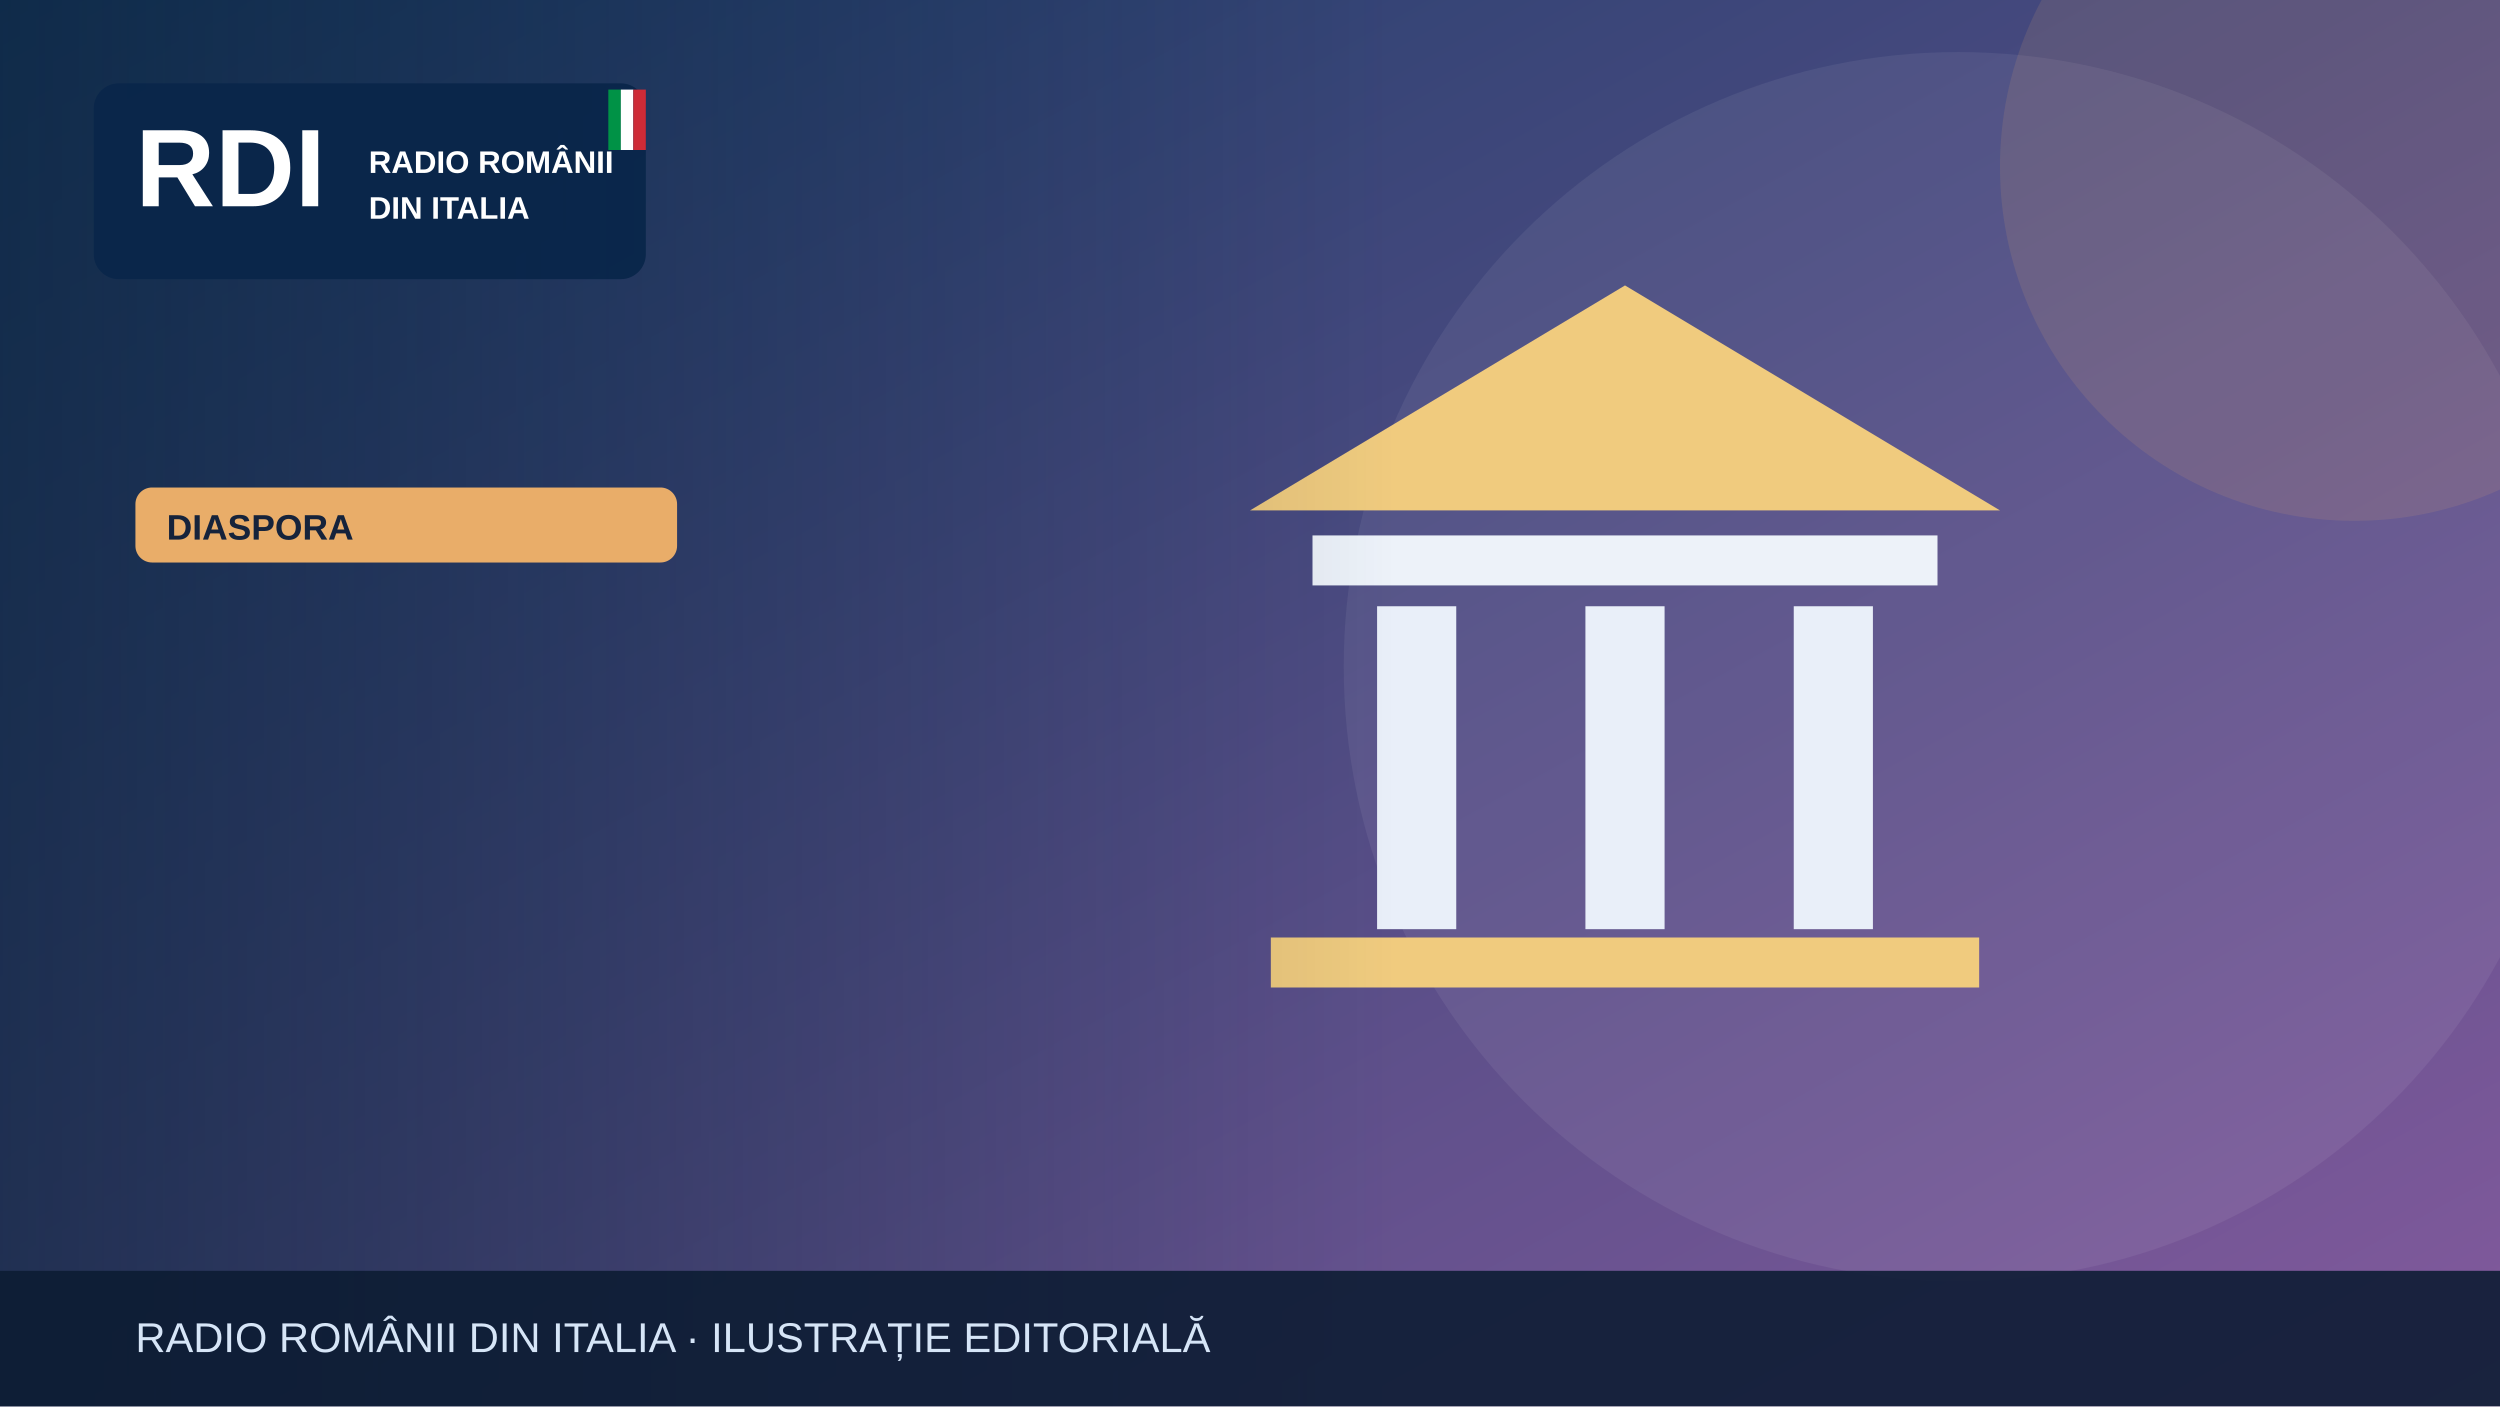
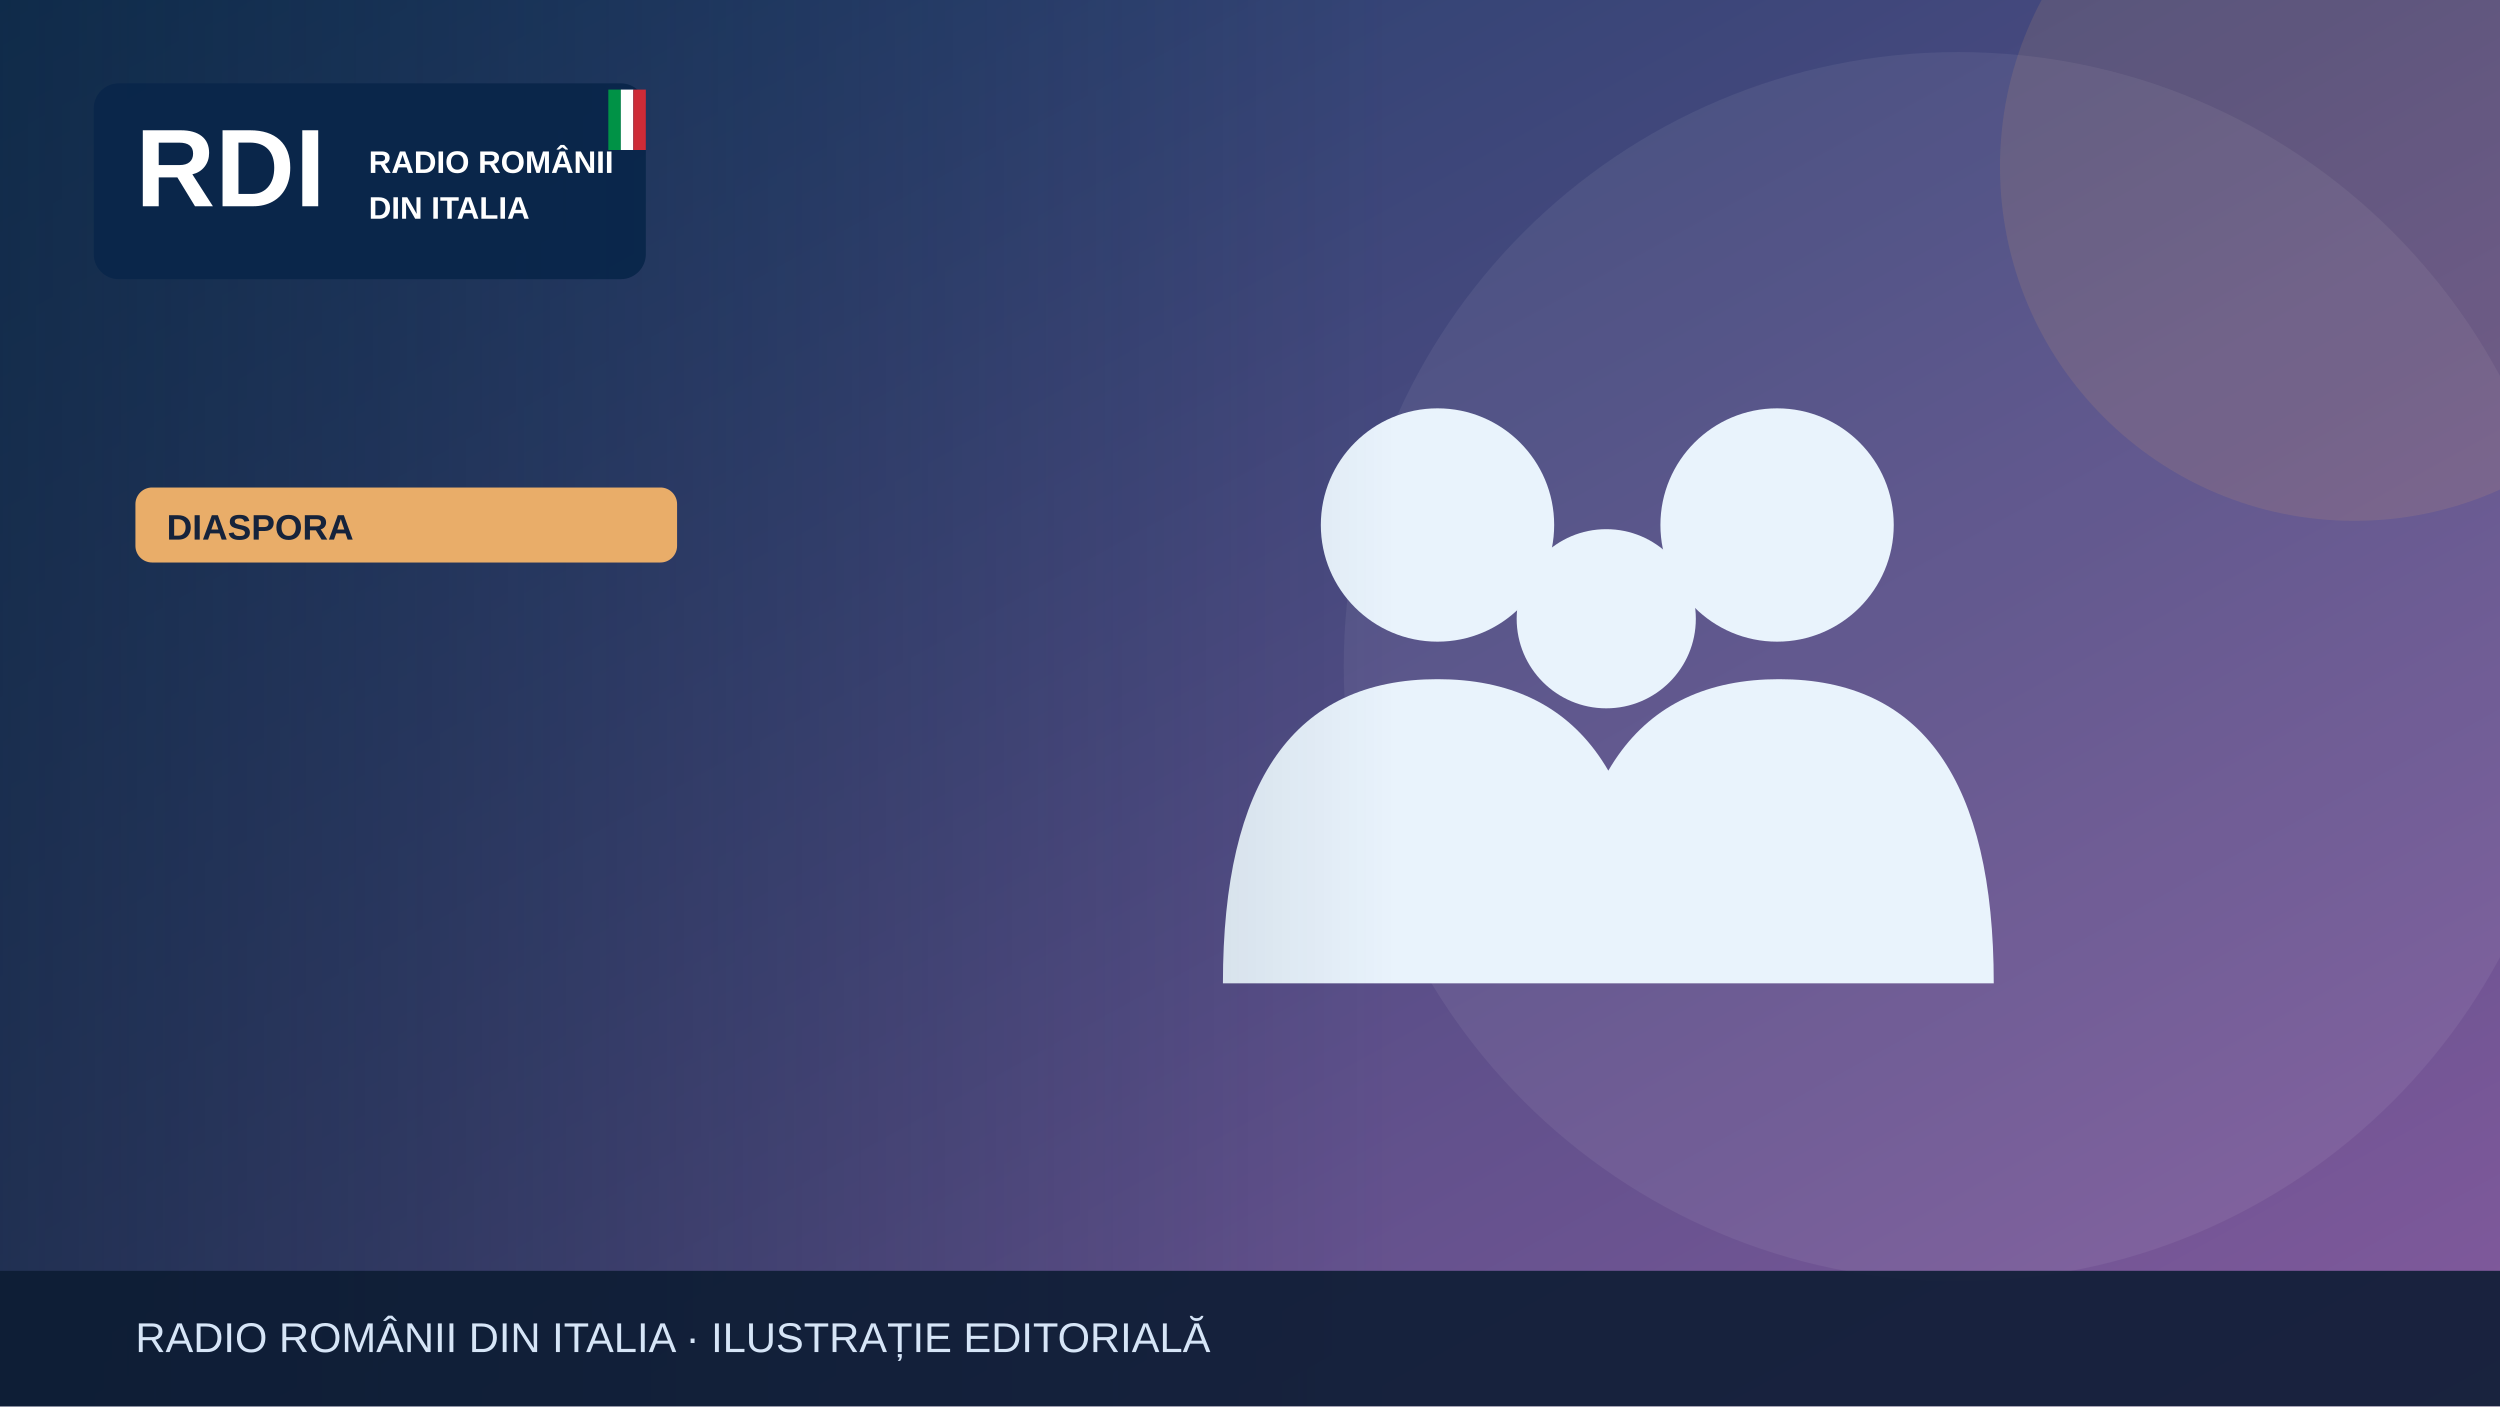
<svg xmlns="http://www.w3.org/2000/svg" width="1200" height="675" viewBox="0 0 1200 675" role="img" aria-label="Illustrazione editoriale RDI">
  <defs>
    <linearGradient id="bg" x2="1" y2="1">
      <stop stop-color="#183c67" />
      <stop offset="1" stop-color="#835a9d" />
    </linearGradient>
    <linearGradient id="shade">
      <stop stop-color="#0b223a" stop-opacity=".65" />
      <stop offset="1" stop-color="#0b223a" stop-opacity="0" />
    </linearGradient>
  </defs>
  <rect width="1200" height="675" fill="url(#bg)" />
  <circle cx="940" cy="320" r="295" fill="#fff" opacity=".065" />
  <circle cx="1130" cy="80" r="170" fill="#e9ad69" opacity=".13" />
  <g>
-     <path d="M600 245 780 137 960 245Z" fill="#f0cb7e" />
-     <rect x="630" y="257" width="300" height="24" fill="#edf2f9" />
-     <g stroke="#e9eff9" stroke-width="38">
-       <path d="M680 291v155m100-155v155m100-155v155" />
+     <g fill="#e9f3fc">
+       <circle cx="690" cy="252" r="56" />
+       <circle cx="853" cy="252" r="56" />
+       <circle cx="771" cy="297" r="43" />
+       <path d="M587 472q0-146 103-146t103 146Zm164 0q0-146 103-146t103 146Z" />
    </g>
-     <rect x="610" y="450" width="340" height="24" fill="#f0cb7e" />
  </g>
  <rect x="0" y="0" width="670" height="675" fill="url(#shade)" />
  <rect x="45" y="40" width="265" height="94" rx="12" fill="#09264a" opacity=".97" />
  <text x="65" y="99" font-family="Arial,sans-serif" font-size="53" font-weight="900" fill="white">RDI</text>
  <text x="177" y="83" font-family="Arial,sans-serif" font-size="15" font-weight="800" fill="white">RADIO ROMÂNII</text>
  <text x="177" y="105" font-family="Arial,sans-serif" font-size="15" font-weight="800" fill="white">DIN ITALIA</text>
  <rect x="292" y="43" width="6" height="29" fill="#009246" />
  <rect x="298" y="43" width="6" height="29" fill="#fff" />
  <rect x="304" y="43" width="6" height="29" fill="#ce2b37" />
  <rect x="65" y="234" width="260" height="36" rx="8" fill="#e9ad69" />
  <text x="80" y="259" font-family="Arial,sans-serif" font-size="17" font-weight="800" fill="#16233b">DIASPORA</text>
  <rect y="610" width="1200" height="65" fill="#0b1b32" opacity=".88" />
  <text x="65" y="649" font-family="Arial,sans-serif" font-size="20" fill="#d6e5f7">RADIO ROMÂNII DIN ITALIA · ILUSTRAȚIE EDITORIALĂ</text>
</svg>
